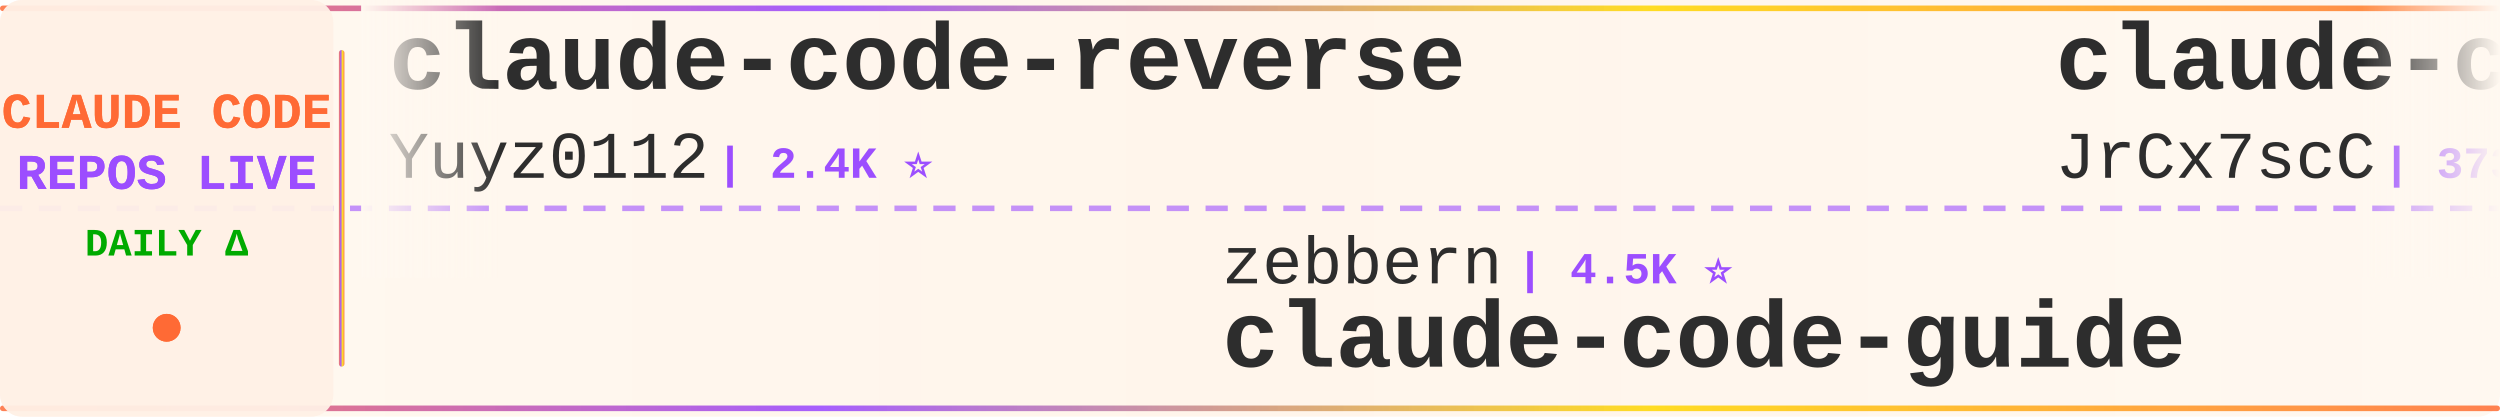
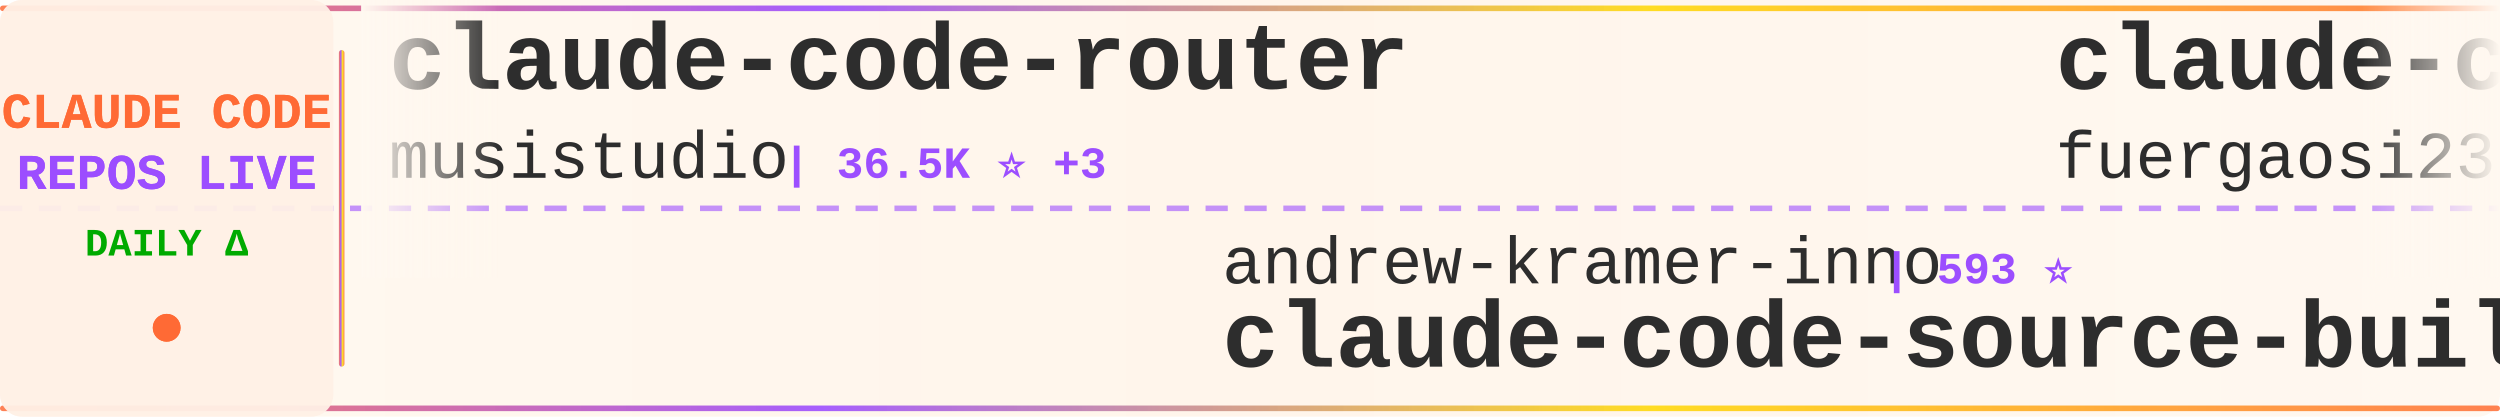
<svg xmlns="http://www.w3.org/2000/svg" width="900" height="150">
  <defs>
    <linearGradient id="tickerBg" x1="0%" y1="0%" x2="100%" y2="0%">
      <stop offset="0%" style="stop-color:#fff8f0;stop-opacity:0.98" />
      <stop offset="50%" style="stop-color:#fff5eb;stop-opacity:1" />
      <stop offset="100%" style="stop-color:#fff8f0;stop-opacity:0.98" />
    </linearGradient>
    <linearGradient id="borderGrad" x1="0%" y1="0%" x2="100%" y2="0%">
      <stop offset="0%" style="stop-color:#FF6B35;stop-opacity:0.85">
        <animate attributeName="stop-opacity" values="0.85;1;0.85" dur="2s" repeatCount="indefinite" />
      </stop>
      <stop offset="33%" style="stop-color:#9C4EFF;stop-opacity:0.9">
        <animate attributeName="stop-opacity" values="0.9;1;0.9" dur="2.2s" repeatCount="indefinite" />
      </stop>
      <stop offset="66%" style="stop-color:#FFD700;stop-opacity:0.85">
        <animate attributeName="stop-opacity" values="0.85;1;0.85" dur="1.8s" repeatCount="indefinite" />
      </stop>
      <stop offset="100%" style="stop-color:#FF6B35;stop-opacity:0.85">
        <animate attributeName="stop-opacity" values="0.85;1;0.85" dur="2s" repeatCount="indefinite" />
      </stop>
    </linearGradient>
    <filter id="textGlow">
      <feGaussianBlur stdDeviation="0.15" result="coloredBlur" />
      <feMerge>
        <feMergeNode in="coloredBlur" />
        <feMergeNode in="SourceGraphic" />
      </feMerge>
    </filter>
    <filter id="metricGlow">
      <feGaussianBlur stdDeviation="0.2" result="coloredBlur" />
      <feMerge>
        <feMergeNode in="coloredBlur" />
        <feMergeNode in="SourceGraphic" />
      </feMerge>
    </filter>
    <linearGradient id="leftFade" x1="0%" y1="0%" x2="100%" y2="0%">
      <stop offset="0%" style="stop-color:#fff8f0;stop-opacity:1" />
      <stop offset="100%" style="stop-color:#fff8f0;stop-opacity:0" />
    </linearGradient>
    <linearGradient id="rightFade" x1="0%" y1="0%" x2="100%" y2="0%">
      <stop offset="0%" style="stop-color:#fff8f0;stop-opacity:0" />
      <stop offset="100%" style="stop-color:#fff8f0;stop-opacity:1" />
    </linearGradient>
  </defs>
  <rect width="900" height="150" fill="url(#tickerBg)" rx="8" />
  <rect x="0" y="2" width="900" height="2" fill="url(#borderGrad)" rx="1" />
  <rect x="0" y="146" width="900" height="2" fill="url(#borderGrad)" rx="1" />
  <line x1="0" y1="75" x2="900" y2="75" stroke="#9C4EFF" stroke-width="2" stroke-dasharray="8 6" opacity="0.6" />
  <rect x="0" y="0" width="120" height="150" fill="#fff0e6" opacity="0.95" rx="8" />
  <text x="60" y="46" font-family="'Courier New', monospace" font-size="18" font-weight="bold" fill="#FF6B35" text-anchor="middle" filter="url(#textGlow)">
    CLAUDE CODE
  </text>
  <text x="60" y="68" font-family="'Courier New', monospace" font-size="18" font-weight="bold" fill="#9C4EFF" text-anchor="middle" filter="url(#textGlow)">
    REPOS LIVE
  </text>
  <text x="60" y="92" font-family="'Courier New', monospace" font-size="14" font-weight="bold" fill="#00aa00" text-anchor="middle">
    DAILY Δ
  </text>
  <circle cx="60" cy="118" r="5" fill="#FF6B35" filter="url(#metricGlow)">
    <animate attributeName="r" values="4;6;4" dur="1.5s" repeatCount="indefinite" />
    <animate attributeName="opacity" values="0.6;1;0.6" dur="1.5s" repeatCount="indefinite" />
  </circle>
  <rect x="122" y="18" width="2" height="114" fill="url(#borderGrad)" rx="1" />
  <clipPath id="tickerClip">
    <rect x="130" y="0" width="770" height="150" />
  </clipPath>
  <g clip-path="url(#tickerClip)">
    <g id="tickerItems">
      <animateTransform attributeName="transform" attributeType="XML" type="translate" from="0 0" to="-3000 0" dur="54s" repeatCount="indefinite" />
      <g transform="translate(0, 0)">
-         <text x="140" y="32" font-family="'Courier New', monospace" font-size="34" font-weight="bold" fill="#2d2d2d">claude-code-reverse</text>
-         <text x="140" y="64" font-family="'Courier New', monospace" font-size="24" font-weight="normal" fill="#2d2d2d" opacity="1.0">Yuyz0112</text>
-         <text x="258" y="64" font-family="'Courier New', monospace" font-size="16" font-weight="bold" fill="#9C4EFF"> | 2.4K ⭐</text>
+         <text x="140" y="32" font-family="'Courier New', monospace" font-size="34" font-weight="bold" fill="#2d2d2d">claude-code-router</text>
+         <text x="140" y="64" font-family="'Courier New', monospace" font-size="24" font-weight="normal" fill="#2d2d2d" opacity="1.0">musistudio</text>
+         <text x="282" y="64" font-family="'Courier New', monospace" font-size="16" font-weight="bold" fill="#9C4EFF"> | 36.5K ⭐ +3</text>
      </g>
      <g transform="translate(300, 0)">
-         <text x="140" y="102" font-family="'Courier New', monospace" font-size="24" font-weight="normal" fill="#2d2d2d" opacity="1.0">zebbern</text>
-         <text x="246" y="102" font-family="'Courier New', monospace" font-size="16" font-weight="bold" fill="#9C4EFF"> | 4.5K ⭐</text>
-         <text x="140" y="132" font-family="'Courier New', monospace" font-size="34" font-weight="bold" fill="#2d2d2d">claude-code-guide</text>
+         <text x="140" y="102" font-family="'Courier New', monospace" font-size="24" font-weight="normal" fill="#2d2d2d" opacity="1.0">andrew-kramer-inno</text>
+         <text x="378" y="102" font-family="'Courier New', monospace" font-size="16" font-weight="bold" fill="#9C4EFF"> | 593 ⭐</text>
+         <text x="140" y="132" font-family="'Courier New', monospace" font-size="34" font-weight="bold" fill="#2d2d2d">claude-code-source-build</text>
      </g>
      <g transform="translate(600, 0)">
-         <text x="140" y="32" font-family="'Courier New', monospace" font-size="34" font-weight="bold" fill="#2d2d2d">claude-code-source</text>
-         <text x="140" y="64" font-family="'Courier New', monospace" font-size="24" font-weight="normal" fill="#2d2d2d" opacity="1.0">JrCx7scC</text>
-         <text x="258" y="64" font-family="'Courier New', monospace" font-size="16" font-weight="bold" fill="#9C4EFF"> | 373 ⭐</text>
+         <text x="140" y="32" font-family="'Courier New', monospace" font-size="34" font-weight="bold" fill="#2d2d2d">claude-code-proxy</text>
+         <text x="140" y="64" font-family="'Courier New', monospace" font-size="24" font-weight="normal" fill="#2d2d2d" opacity="1.0">fuergaosi233</text>
+         <text x="306" y="64" font-family="'Courier New', monospace" font-size="16" font-weight="bold" fill="#9C4EFF"> | 2.8K ⭐</text>
      </g>
      <g transform="translate(900, 0)">
-         <text x="140" y="102" font-family="'Courier New', monospace" font-size="24" font-weight="normal" fill="#2d2d2d" opacity="1.0">LING71671</text>
-         <text x="270" y="102" font-family="'Courier New', monospace" font-size="16" font-weight="bold" fill="#9C4EFF"> | 932 ⭐</text>
-         <text x="140" y="132" font-family="'Courier New', monospace" font-size="34" font-weight="bold" fill="#2d2d2d">Open-ClaudeCode</text>
+         <text x="140" y="102" font-family="'Courier New', monospace" font-size="24" font-weight="normal" fill="#2d2d2d" opacity="1.0">1rgs</text>
+         <text x="210" y="102" font-family="'Courier New', monospace" font-size="16" font-weight="bold" fill="#9C4EFF"> | 3.7K ⭐</text>
+         <text x="140" y="132" font-family="'Courier New', monospace" font-size="34" font-weight="bold" fill="#2d2d2d">claude-code-proxy</text>
      </g>
      <g transform="translate(1200, 0)">
-         <text x="140" y="32" font-family="'Courier New', monospace" font-size="34" font-weight="bold" fill="#2d2d2d">ECC</text>
-         <text x="140" y="64" font-family="'Courier New', monospace" font-size="24" font-weight="normal" fill="#2d2d2d" opacity="1.0">affaan-m</text>
-         <text x="258" y="64" font-family="'Courier New', monospace" font-size="16" font-weight="bold" fill="#9C4EFF"> | 238.1K ⭐ +22</text>
+         <text x="140" y="32" font-family="'Courier New', monospace" font-size="34" font-weight="bold" fill="#2d2d2d">claude-code-plugins-plus...</text>
+         <text x="140" y="64" font-family="'Courier New', monospace" font-size="24" font-weight="normal" fill="#2d2d2d" opacity="1.0">jeremylongshore</text>
+         <text x="342" y="64" font-family="'Courier New', monospace" font-size="16" font-weight="bold" fill="#9C4EFF"> | 2.6K ⭐ +2</text>
      </g>
      <g transform="translate(1500, 0)">
-         <text x="140" y="102" font-family="'Courier New', monospace" font-size="24" font-weight="normal" fill="#2d2d2d" opacity="1.0">777genius</text>
-         <text x="270" y="102" font-family="'Courier New', monospace" font-size="16" font-weight="bold" fill="#9C4EFF"> | 925 ⭐</text>
-         <text x="140" y="132" font-family="'Courier New', monospace" font-size="34" font-weight="bold" fill="#2d2d2d">claude-code-source-code</text>
+         <text x="140" y="102" font-family="'Courier New', monospace" font-size="24" font-weight="normal" fill="#2d2d2d" opacity="1.0">frankbria</text>
+         <text x="270" y="102" font-family="'Courier New', monospace" font-size="16" font-weight="bold" fill="#9C4EFF"> | 9.6K ⭐</text>
+         <text x="140" y="132" font-family="'Courier New', monospace" font-size="34" font-weight="bold" fill="#2d2d2d">ralph-claude-code</text>
      </g>
      <g transform="translate(1800, 0)">
-         <text x="140" y="32" font-family="'Courier New', monospace" font-size="34" font-weight="bold" fill="#2d2d2d">sc-claude-code-files</text>
-         <text x="140" y="64" font-family="'Courier New', monospace" font-size="24" font-weight="normal" fill="#2d2d2d" opacity="1.0">https-deeplearning-ai</text>
-         <text x="414" y="64" font-family="'Courier New', monospace" font-size="16" font-weight="bold" fill="#9C4EFF"> | 538 ⭐</text>
+         <text x="140" y="32" font-family="'Courier New', monospace" font-size="34" font-weight="bold" fill="#2d2d2d">claude-code-best-practic...</text>
+         <text x="140" y="64" font-family="'Courier New', monospace" font-size="24" font-weight="normal" fill="#2d2d2d" opacity="1.0">shanraisshan</text>
+         <text x="306" y="64" font-family="'Courier New', monospace" font-size="16" font-weight="bold" fill="#9C4EFF"> | 64.1K ⭐ +6</text>
      </g>
      <g transform="translate(2100, 0)">
-         <text x="140" y="102" font-family="'Courier New', monospace" font-size="24" font-weight="normal" fill="#2d2d2d" opacity="1.0">musistudio</text>
-         <text x="282" y="102" font-family="'Courier New', monospace" font-size="16" font-weight="bold" fill="#9C4EFF"> | 36.4K ⭐ +8</text>
-         <text x="140" y="132" font-family="'Courier New', monospace" font-size="34" font-weight="bold" fill="#2d2d2d">claude-code-router</text>
+         <text x="140" y="102" font-family="'Courier New', monospace" font-size="24" font-weight="normal" fill="#2d2d2d" opacity="1.0">Windy3f3f3f3f</text>
+         <text x="318" y="102" font-family="'Courier New', monospace" font-size="16" font-weight="bold" fill="#9C4EFF"> | 3.4K ⭐ +2</text>
+         <text x="140" y="132" font-family="'Courier New', monospace" font-size="34" font-weight="bold" fill="#2d2d2d">how-claude-code-works</text>
      </g>
      <g transform="translate(2400, 0)">
-         <text x="140" y="32" font-family="'Courier New', monospace" font-size="34" font-weight="bold" fill="#2d2d2d">claude-code-harness</text>
-         <text x="140" y="64" font-family="'Courier New', monospace" font-size="24" font-weight="normal" fill="#2d2d2d" opacity="1.0">Chachamaru127</text>
-         <text x="318" y="64" font-family="'Courier New', monospace" font-size="16" font-weight="bold" fill="#9C4EFF"> | 3.0K ⭐ +1</text>
+         <text x="140" y="32" font-family="'Courier New', monospace" font-size="34" font-weight="bold" fill="#2d2d2d">claude_codex_bridge</text>
+         <text x="140" y="64" font-family="'Courier New', monospace" font-size="24" font-weight="normal" fill="#2d2d2d" opacity="1.0">SeemSeam</text>
+         <text x="258" y="64" font-family="'Courier New', monospace" font-size="16" font-weight="bold" fill="#9C4EFF"> | 3.4K ⭐ +1</text>
      </g>
      <g transform="translate(2700, 0)">
-         <text x="140" y="102" font-family="'Courier New', monospace" font-size="24" font-weight="normal" fill="#2d2d2d" opacity="1.0">jqueryscript</text>
-         <text x="306" y="102" font-family="'Courier New', monospace" font-size="16" font-weight="bold" fill="#9C4EFF"> | 488 ⭐</text>
-         <text x="140" y="132" font-family="'Courier New', monospace" font-size="34" font-weight="bold" fill="#2d2d2d">awesome-claude-code</text>
+         <text x="140" y="102" font-family="'Courier New', monospace" font-size="24" font-weight="normal" fill="#2d2d2d" opacity="1.0">darcyegb</text>
+         <text x="258" y="102" font-family="'Courier New', monospace" font-size="16" font-weight="bold" fill="#9C4EFF"> | 755 ⭐</text>
+         <text x="140" y="132" font-family="'Courier New', monospace" font-size="34" font-weight="bold" fill="#2d2d2d">ClaudeCodeAgents</text>
      </g>
      <g transform="translate(3000, 0)">
-         <text x="140" y="32" font-family="'Courier New', monospace" font-size="34" font-weight="bold" fill="#2d2d2d">claude-code-reverse</text>
-         <text x="140" y="64" font-family="'Courier New', monospace" font-size="24" font-weight="normal" fill="#2d2d2d" opacity="1.0">Yuyz0112</text>
-         <text x="258" y="64" font-family="'Courier New', monospace" font-size="16" font-weight="bold" fill="#9C4EFF"> | 2.4K ⭐</text>
+         <text x="140" y="32" font-family="'Courier New', monospace" font-size="34" font-weight="bold" fill="#2d2d2d">claude-code-router</text>
+         <text x="140" y="64" font-family="'Courier New', monospace" font-size="24" font-weight="normal" fill="#2d2d2d" opacity="1.0">musistudio</text>
+         <text x="282" y="64" font-family="'Courier New', monospace" font-size="16" font-weight="bold" fill="#9C4EFF"> | 36.5K ⭐ +3</text>
      </g>
      <g transform="translate(3300, 0)">
-         <text x="140" y="102" font-family="'Courier New', monospace" font-size="24" font-weight="normal" fill="#2d2d2d" opacity="1.0">zebbern</text>
-         <text x="246" y="102" font-family="'Courier New', monospace" font-size="16" font-weight="bold" fill="#9C4EFF"> | 4.5K ⭐</text>
-         <text x="140" y="132" font-family="'Courier New', monospace" font-size="34" font-weight="bold" fill="#2d2d2d">claude-code-guide</text>
+         <text x="140" y="102" font-family="'Courier New', monospace" font-size="24" font-weight="normal" fill="#2d2d2d" opacity="1.0">andrew-kramer-inno</text>
+         <text x="378" y="102" font-family="'Courier New', monospace" font-size="16" font-weight="bold" fill="#9C4EFF"> | 593 ⭐</text>
+         <text x="140" y="132" font-family="'Courier New', monospace" font-size="34" font-weight="bold" fill="#2d2d2d">claude-code-source-build</text>
      </g>
      <g transform="translate(3600, 0)">
-         <text x="140" y="32" font-family="'Courier New', monospace" font-size="34" font-weight="bold" fill="#2d2d2d">claude-code-source</text>
-         <text x="140" y="64" font-family="'Courier New', monospace" font-size="24" font-weight="normal" fill="#2d2d2d" opacity="1.0">JrCx7scC</text>
-         <text x="258" y="64" font-family="'Courier New', monospace" font-size="16" font-weight="bold" fill="#9C4EFF"> | 373 ⭐</text>
+         <text x="140" y="32" font-family="'Courier New', monospace" font-size="34" font-weight="bold" fill="#2d2d2d">claude-code-proxy</text>
+         <text x="140" y="64" font-family="'Courier New', monospace" font-size="24" font-weight="normal" fill="#2d2d2d" opacity="1.0">fuergaosi233</text>
+         <text x="306" y="64" font-family="'Courier New', monospace" font-size="16" font-weight="bold" fill="#9C4EFF"> | 2.8K ⭐</text>
      </g>
      <g transform="translate(3900, 0)">
-         <text x="140" y="102" font-family="'Courier New', monospace" font-size="24" font-weight="normal" fill="#2d2d2d" opacity="1.0">LING71671</text>
-         <text x="270" y="102" font-family="'Courier New', monospace" font-size="16" font-weight="bold" fill="#9C4EFF"> | 932 ⭐</text>
-         <text x="140" y="132" font-family="'Courier New', monospace" font-size="34" font-weight="bold" fill="#2d2d2d">Open-ClaudeCode</text>
+         <text x="140" y="102" font-family="'Courier New', monospace" font-size="24" font-weight="normal" fill="#2d2d2d" opacity="1.0">1rgs</text>
+         <text x="210" y="102" font-family="'Courier New', monospace" font-size="16" font-weight="bold" fill="#9C4EFF"> | 3.7K ⭐</text>
+         <text x="140" y="132" font-family="'Courier New', monospace" font-size="34" font-weight="bold" fill="#2d2d2d">claude-code-proxy</text>
      </g>
    </g>
  </g>
  <rect x="130" y="0" width="50" height="100" fill="url(#leftFade)" />
  <rect x="850" y="0" width="50" height="100" fill="url(#rightFade)" />
</svg>
